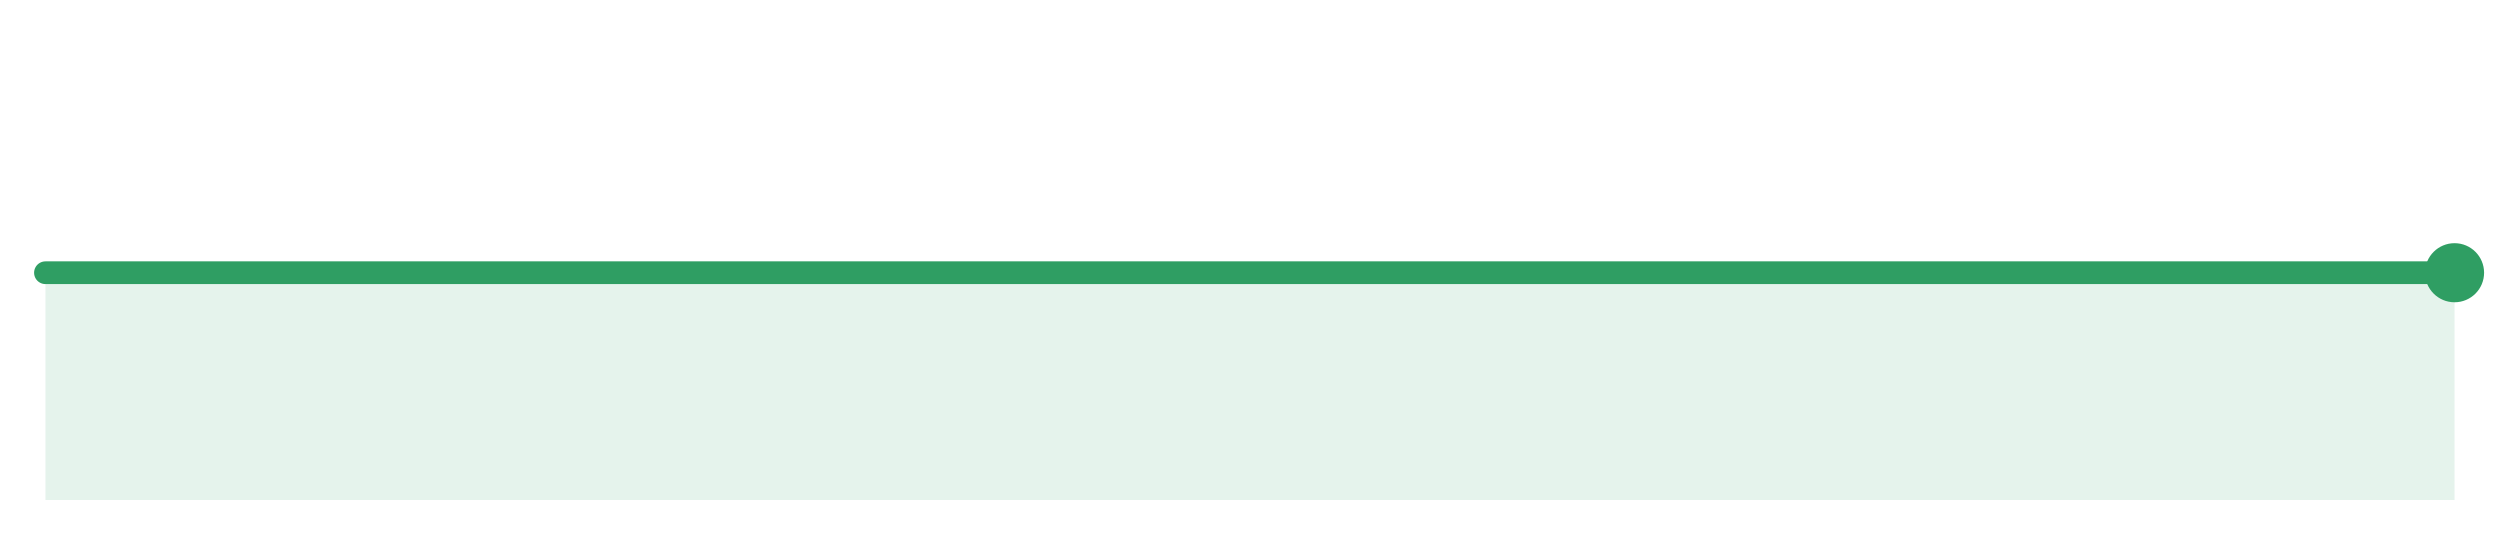
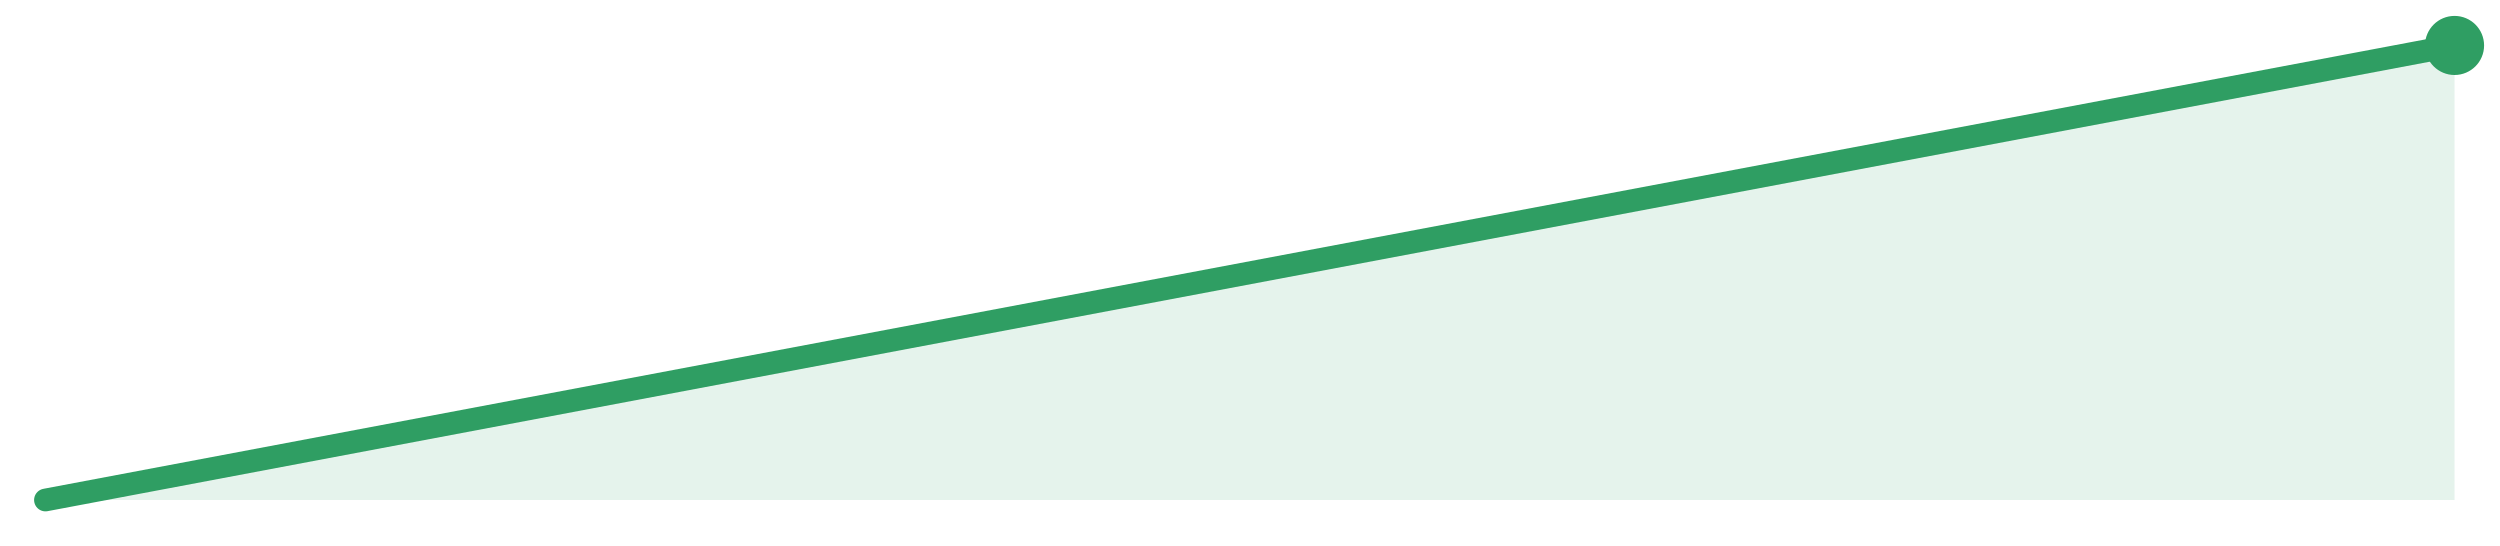
<svg xmlns="http://www.w3.org/2000/svg" width="220" height="48" viewBox="0 0 220 48" role="img" aria-label="trend">
-   <path d="M4.0,44.0 L4.0,24.0 L216.0,24.0 L216.0,44.0 Z" fill="#2f9e631f" />
-   <path d="M4.0,24.0 L216.0,24.0" fill="none" stroke="#2f9e63" stroke-width="2" stroke-linejoin="round" stroke-linecap="round" />
-   <circle cx="216.0" cy="24.0" r="2.6" fill="#2f9e63" />
+   <path d="M4.0,44.0 L4.0,44.0 L216.0,4.0 L216.0,44.0 Z" fill="#2f9e631f" />
+   <path d="M4.0,44.0 L216.0,4.0" fill="none" stroke="#2f9e63" stroke-width="2" stroke-linejoin="round" stroke-linecap="round" />
+   <circle cx="216.0" cy="4.0" r="2.6" fill="#2f9e63" />
</svg>
